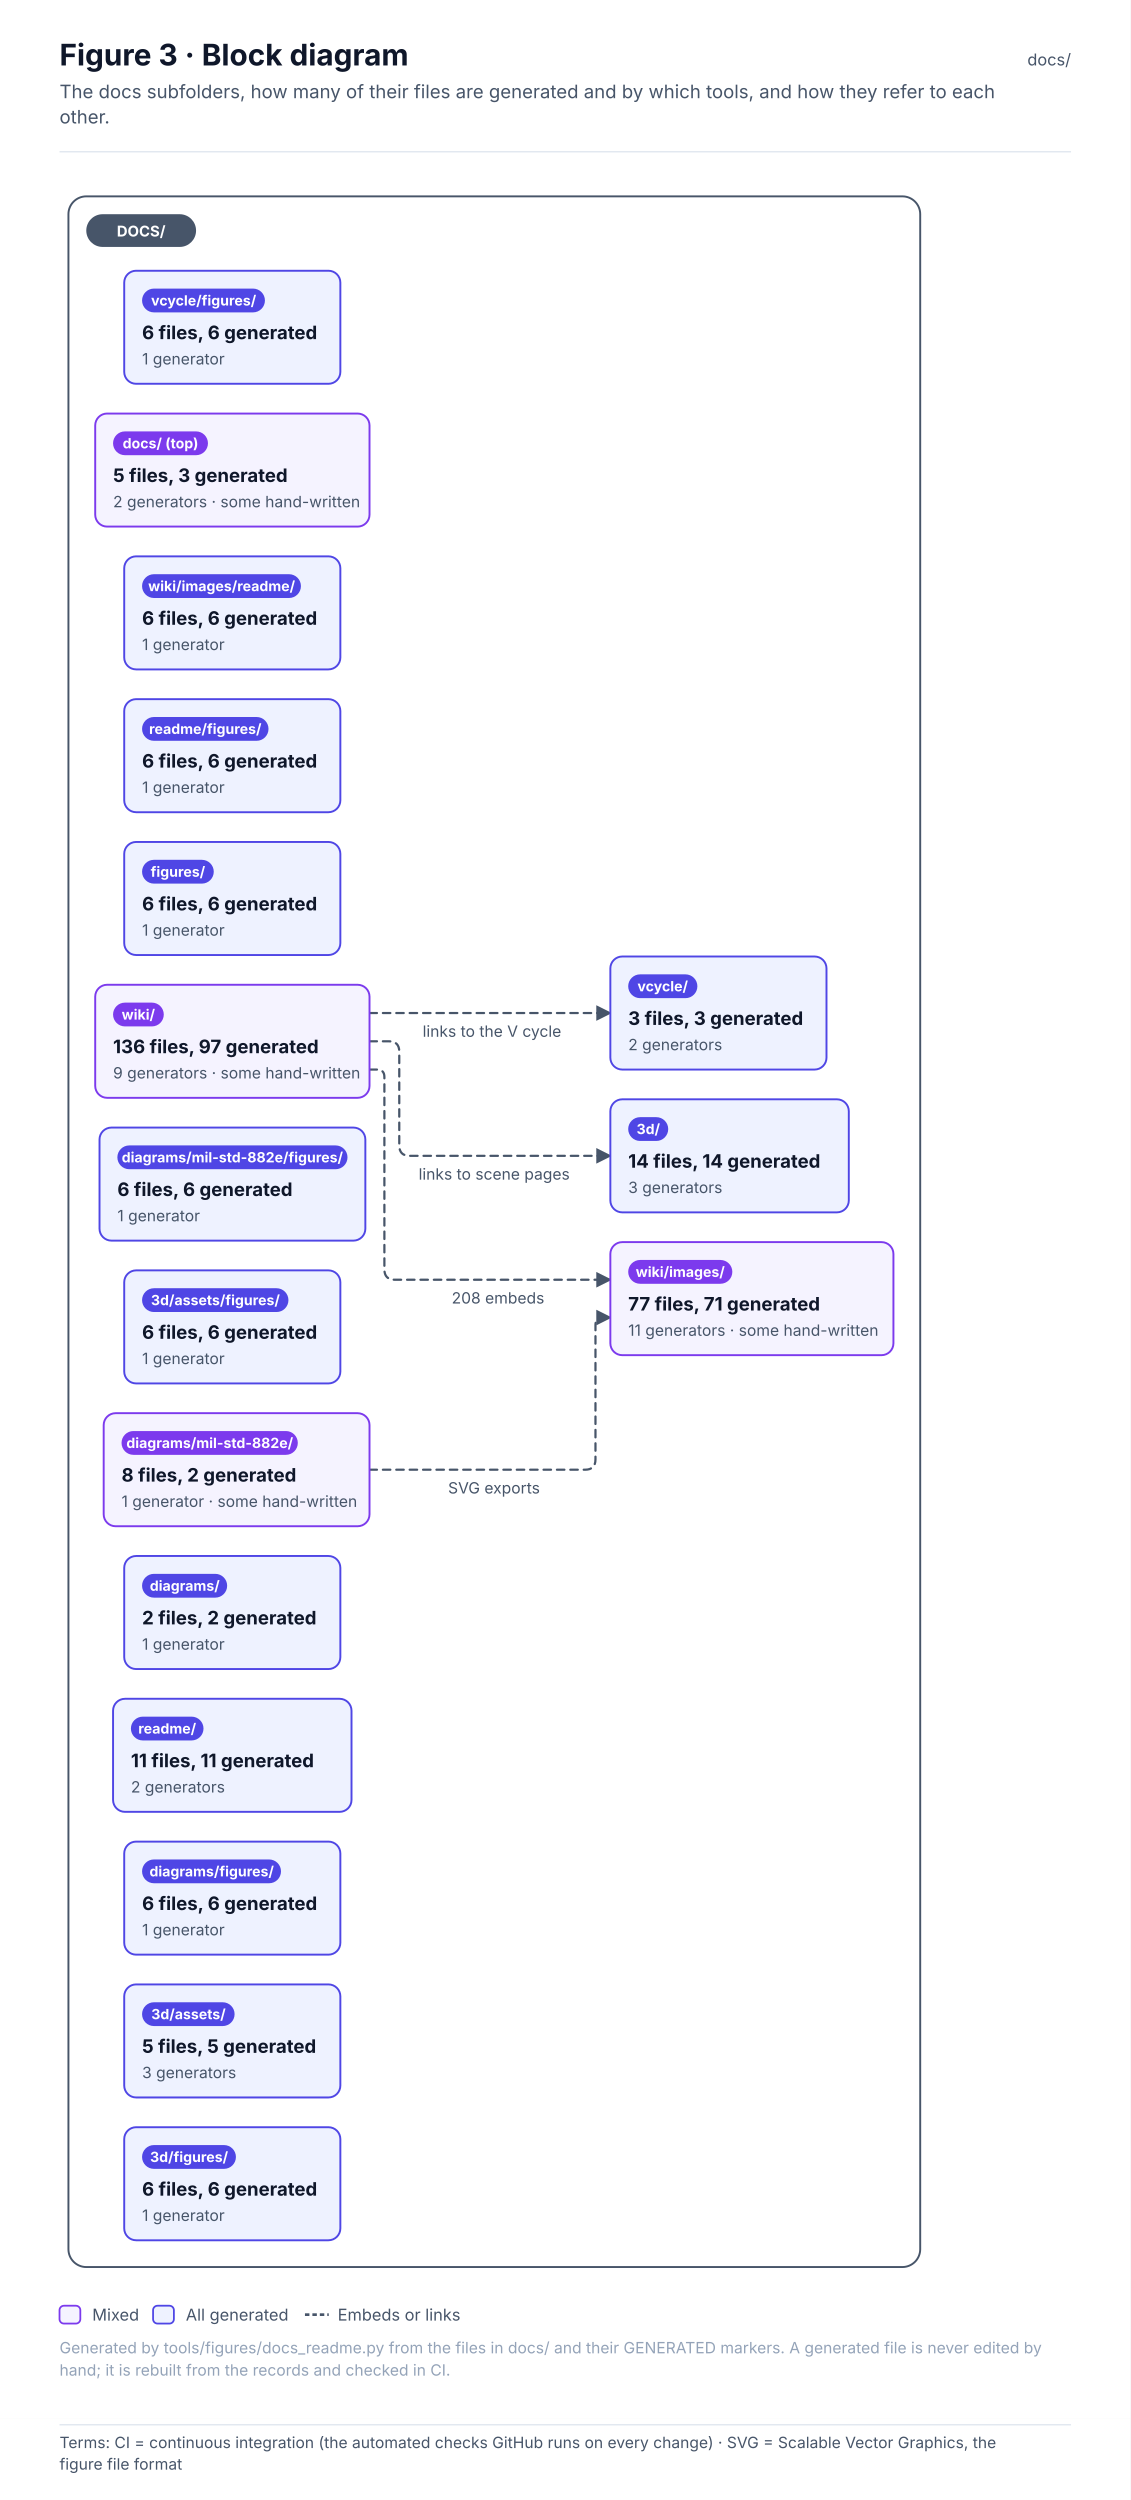
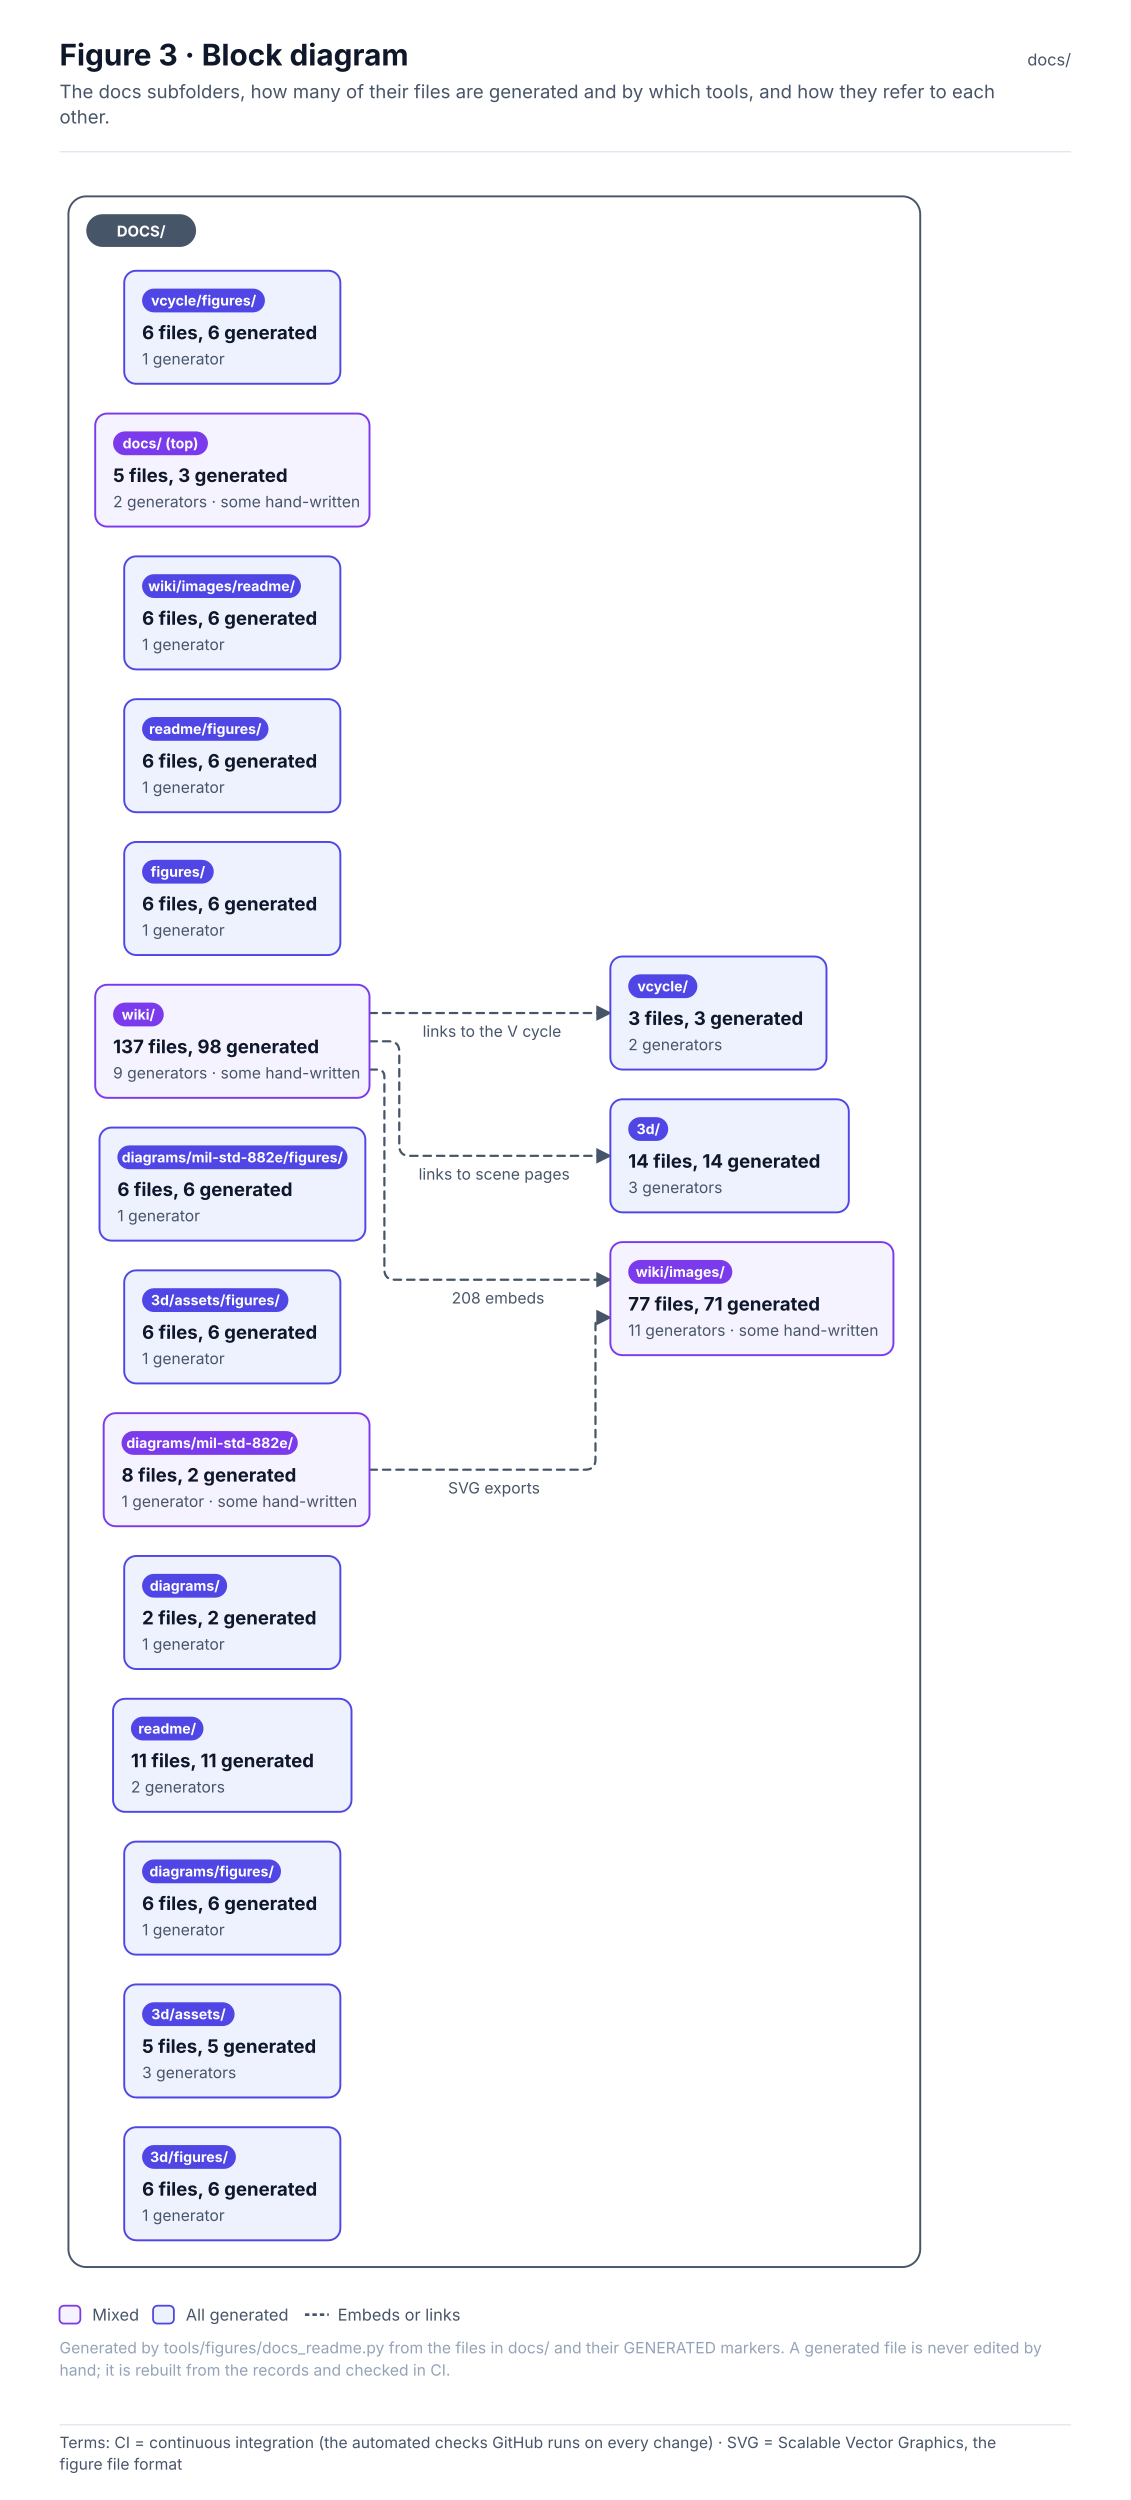
<svg xmlns="http://www.w3.org/2000/svg" width="760" height="1680.6" viewBox="0 0 760 1680.6" font-family="Inter, 'Segoe UI', Helvetica, Arial, sans-serif" role="img">
  <defs>
    <pattern id="hatch" patternUnits="userSpaceOnUse" width="6" height="6" patternTransform="rotate(45)">
      <rect width="6" height="6" fill="#F1F5F9" />
      <line x1="0" y1="0" x2="0" y2="6" stroke="#E2E8F0" stroke-width="2" />
    </pattern>
    <marker id="arr-ink" viewBox="0 0 10 10" refX="9" refY="5" markerWidth="7" markerHeight="7" orient="auto-start-reverse">
      <path d="M0 0 L10 5 L0 10 z" fill="#475569" />
    </marker>
    <marker id="dia-ink" viewBox="0 0 16 10" refX="15" refY="5" markerWidth="12" markerHeight="8" orient="auto-start-reverse">
      <path d="M1 5 L8 1 L15 5 L8 9 z" fill="#475569" />
    </marker>
    <marker id="tri-ink" viewBox="0 0 12 12" refX="11" refY="6" markerWidth="10" markerHeight="10" orient="auto-start-reverse">
      <path d="M1 1 L11 6 L1 11 z" fill="#FFFFFF" stroke="#475569" stroke-width="1.2" />
    </marker>
    <marker id="arr-system" viewBox="0 0 10 10" refX="9" refY="5" markerWidth="7" markerHeight="7" orient="auto-start-reverse">
      <path d="M0 0 L10 5 L0 10 z" fill="#4F46E5" />
    </marker>
    <marker id="dia-system" viewBox="0 0 16 10" refX="15" refY="5" markerWidth="12" markerHeight="8" orient="auto-start-reverse">
      <path d="M1 5 L8 1 L15 5 L8 9 z" fill="#4F46E5" />
    </marker>
    <marker id="tri-system" viewBox="0 0 12 12" refX="11" refY="6" markerWidth="10" markerHeight="10" orient="auto-start-reverse">
      <path d="M1 1 L11 6 L1 11 z" fill="#FFFFFF" stroke="#4F46E5" stroke-width="1.2" />
    </marker>
    <marker id="arr-software" viewBox="0 0 10 10" refX="9" refY="5" markerWidth="7" markerHeight="7" orient="auto-start-reverse">
      <path d="M0 0 L10 5 L0 10 z" fill="#0F766E" />
    </marker>
    <marker id="dia-software" viewBox="0 0 16 10" refX="15" refY="5" markerWidth="12" markerHeight="8" orient="auto-start-reverse">
      <path d="M1 5 L8 1 L15 5 L8 9 z" fill="#0F766E" />
    </marker>
    <marker id="tri-software" viewBox="0 0 12 12" refX="11" refY="6" markerWidth="10" markerHeight="10" orient="auto-start-reverse">
      <path d="M1 1 L11 6 L1 11 z" fill="#FFFFFF" stroke="#0F766E" stroke-width="1.2" />
    </marker>
    <marker id="arr-safety" viewBox="0 0 10 10" refX="9" refY="5" markerWidth="7" markerHeight="7" orient="auto-start-reverse">
      <path d="M0 0 L10 5 L0 10 z" fill="#C2410C" />
    </marker>
    <marker id="dia-safety" viewBox="0 0 16 10" refX="15" refY="5" markerWidth="12" markerHeight="8" orient="auto-start-reverse">
      <path d="M1 5 L8 1 L15 5 L8 9 z" fill="#C2410C" />
    </marker>
    <marker id="tri-safety" viewBox="0 0 12 12" refX="11" refY="6" markerWidth="10" markerHeight="10" orient="auto-start-reverse">
      <path d="M1 1 L11 6 L1 11 z" fill="#FFFFFF" stroke="#C2410C" stroke-width="1.2" />
    </marker>
    <marker id="arr-interface" viewBox="0 0 10 10" refX="9" refY="5" markerWidth="7" markerHeight="7" orient="auto-start-reverse">
      <path d="M0 0 L10 5 L0 10 z" fill="#7C3AED" />
    </marker>
    <marker id="dia-interface" viewBox="0 0 16 10" refX="15" refY="5" markerWidth="12" markerHeight="8" orient="auto-start-reverse">
      <path d="M1 5 L8 1 L15 5 L8 9 z" fill="#7C3AED" />
    </marker>
    <marker id="tri-interface" viewBox="0 0 12 12" refX="11" refY="6" markerWidth="10" markerHeight="10" orient="auto-start-reverse">
      <path d="M1 1 L11 6 L1 11 z" fill="#FFFFFF" stroke="#7C3AED" stroke-width="1.2" />
    </marker>
    <marker id="arr-external" viewBox="0 0 10 10" refX="9" refY="5" markerWidth="7" markerHeight="7" orient="auto-start-reverse">
      <path d="M0 0 L10 5 L0 10 z" fill="#64748B" />
    </marker>
    <marker id="dia-external" viewBox="0 0 16 10" refX="15" refY="5" markerWidth="12" markerHeight="8" orient="auto-start-reverse">
      <path d="M1 5 L8 1 L15 5 L8 9 z" fill="#64748B" />
    </marker>
    <marker id="tri-external" viewBox="0 0 12 12" refX="11" refY="6" markerWidth="10" markerHeight="10" orient="auto-start-reverse">
      <path d="M1 1 L11 6 L1 11 z" fill="#FFFFFF" stroke="#64748B" stroke-width="1.2" />
    </marker>
    <marker id="arr-work" viewBox="0 0 10 10" refX="9" refY="5" markerWidth="7" markerHeight="7" orient="auto-start-reverse">
      <path d="M0 0 L10 5 L0 10 z" fill="#475569" />
    </marker>
    <marker id="dia-work" viewBox="0 0 16 10" refX="15" refY="5" markerWidth="12" markerHeight="8" orient="auto-start-reverse">
      <path d="M1 5 L8 1 L15 5 L8 9 z" fill="#475569" />
    </marker>
    <marker id="tri-work" viewBox="0 0 12 12" refX="11" refY="6" markerWidth="10" markerHeight="10" orient="auto-start-reverse">
      <path d="M1 1 L11 6 L1 11 z" fill="#FFFFFF" stroke="#475569" stroke-width="1.2" />
    </marker>
    <marker id="arr-muted" viewBox="0 0 10 10" refX="9" refY="5" markerWidth="7" markerHeight="7" orient="auto-start-reverse">
      <path d="M0 0 L10 5 L0 10 z" fill="#94A3B8" />
    </marker>
    <marker id="dia-muted" viewBox="0 0 16 10" refX="15" refY="5" markerWidth="12" markerHeight="8" orient="auto-start-reverse">
      <path d="M1 5 L8 1 L15 5 L8 9 z" fill="#94A3B8" />
    </marker>
    <marker id="tri-muted" viewBox="0 0 12 12" refX="11" refY="6" markerWidth="10" markerHeight="10" orient="auto-start-reverse">
      <path d="M1 1 L11 6 L1 11 z" fill="#FFFFFF" stroke="#94A3B8" stroke-width="1.2" />
    </marker>
    <marker id="arr-current" viewBox="0 0 10 10" refX="9" refY="5" markerWidth="7" markerHeight="7" orient="auto-start-reverse">
      <path d="M0 0 L10 5 L0 10 z" fill="#0F172A" />
    </marker>
    <marker id="dia-current" viewBox="0 0 16 10" refX="15" refY="5" markerWidth="12" markerHeight="8" orient="auto-start-reverse">
      <path d="M1 5 L8 1 L15 5 L8 9 z" fill="#0F172A" />
    </marker>
    <marker id="tri-current" viewBox="0 0 12 12" refX="11" refY="6" markerWidth="10" markerHeight="10" orient="auto-start-reverse">
      <path d="M1 1 L11 6 L1 11 z" fill="#FFFFFF" stroke="#0F172A" stroke-width="1.2" />
    </marker>
    <marker id="arr-ok" viewBox="0 0 10 10" refX="9" refY="5" markerWidth="7" markerHeight="7" orient="auto-start-reverse">
      <path d="M0 0 L10 5 L0 10 z" fill="#2E9E6A" />
    </marker>
    <marker id="dia-ok" viewBox="0 0 16 10" refX="15" refY="5" markerWidth="12" markerHeight="8" orient="auto-start-reverse">
      <path d="M1 5 L8 1 L15 5 L8 9 z" fill="#2E9E6A" />
    </marker>
    <marker id="tri-ok" viewBox="0 0 12 12" refX="11" refY="6" markerWidth="10" markerHeight="10" orient="auto-start-reverse">
      <path d="M1 1 L11 6 L1 11 z" fill="#FFFFFF" stroke="#2E9E6A" stroke-width="1.2" />
    </marker>
    <marker id="arr-amber" viewBox="0 0 10 10" refX="9" refY="5" markerWidth="7" markerHeight="7" orient="auto-start-reverse">
      <path d="M0 0 L10 5 L0 10 z" fill="#D97706" />
    </marker>
    <marker id="dia-amber" viewBox="0 0 16 10" refX="15" refY="5" markerWidth="12" markerHeight="8" orient="auto-start-reverse">
      <path d="M1 5 L8 1 L15 5 L8 9 z" fill="#D97706" />
    </marker>
    <marker id="tri-amber" viewBox="0 0 12 12" refX="11" refY="6" markerWidth="10" markerHeight="10" orient="auto-start-reverse">
      <path d="M1 1 L11 6 L1 11 z" fill="#FFFFFF" stroke="#D97706" stroke-width="1.2" />
    </marker>
    <marker id="arr-red" viewBox="0 0 10 10" refX="9" refY="5" markerWidth="7" markerHeight="7" orient="auto-start-reverse">
      <path d="M0 0 L10 5 L0 10 z" fill="#D2553F" />
    </marker>
    <marker id="dia-red" viewBox="0 0 16 10" refX="15" refY="5" markerWidth="12" markerHeight="8" orient="auto-start-reverse">
      <path d="M1 5 L8 1 L15 5 L8 9 z" fill="#D2553F" />
    </marker>
    <marker id="tri-red" viewBox="0 0 12 12" refX="11" refY="6" markerWidth="10" markerHeight="10" orient="auto-start-reverse">
      <path d="M1 1 L11 6 L1 11 z" fill="#FFFFFF" stroke="#D2553F" stroke-width="1.2" />
    </marker>
  </defs>
  <rect x="0" y="0" width="760" height="1626" rx="0" fill="#FFFFFF" stroke="none" stroke-width="0" />
  <text x="40" y="44" font-size="20" fill="#0F172A" font-weight="700">Figure 3 · Block diagram</text>
  <text x="40" y="66" font-size="12.5" fill="#475569">The docs subfolders, how many of their files are generated and by which tools, and how they refer to each</text>
  <text x="40" y="83" font-size="12.5" fill="#475569">other.</text>
  <text x="720" y="44" font-size="11" fill="#475569" text-anchor="end">docs/</text>
  <line x1="40" y1="102" x2="720" y2="102" stroke="#E2E8F0" stroke-width="1" />
  <g transform="translate(40 126)">
    <rect x="6" y="6" width="572.6" height="1392" rx="12" fill="#FFFFFF" stroke="#475569" stroke-width="1.3" />
    <path d="M208.4 862 L353.3 862 Q360.3 862 360.3 855 L360.3 764.7 Q360.3 759.7 365.3 759.7 L370.3 759.7" stroke="#475569" stroke-width="1.5" fill="none" stroke-dasharray="5 4" stroke-linejoin="round" stroke-linecap="round" marker-end="url(#arr-ink)" />
    <path d="M208.4 593 L213.4 593 Q218.4 593 218.4 598 L218.4 727.3 Q218.4 734.3 225.4 734.3 L370.3 734.3" stroke="#475569" stroke-width="1.5" fill="none" stroke-dasharray="5 4" stroke-linejoin="round" stroke-linecap="round" marker-end="url(#arr-ink)" />
    <path d="M208.4 574 L221.4 574 Q228.4 574 228.4 581 L228.4 644 Q228.4 651 235.4 651 L370.3 651" stroke="#475569" stroke-width="1.5" fill="none" stroke-dasharray="5 4" stroke-linejoin="round" stroke-linecap="round" marker-end="url(#arr-ink)" />
    <path d="M208.4 555 L370.3 555" stroke="#475569" stroke-width="1.5" fill="none" stroke-dasharray="5 4" stroke-linejoin="round" stroke-linecap="round" marker-end="url(#arr-ink)" />
    <rect x="18" y="18" width="73.8" height="22" rx="11" fill="#475569" stroke="none" stroke-width="0" />
    <text x="54.9" y="33" font-size="10" fill="#FFFFFF" font-weight="700" text-anchor="middle">DOCS/</text>
    <rect x="24" y="152" width="184.4" height="76" rx="8" fill="#F5F3FF" stroke="#7C3AED" stroke-width="1.3" />
    <rect x="36" y="164" width="63.8" height="16" rx="8.0" fill="#7C3AED" stroke="none" stroke-width="1" />
    <text x="67.9" y="175.4" font-size="9.5" fill="#FFFFFF" font-weight="700" text-anchor="middle">docs/ (top)</text>
    <text x="36" y="198" font-size="12.5" fill="#0F172A" font-weight="700">5 files, 3 generated</text>
    <text x="36" y="215" font-size="10.5" fill="#475569">2 generators · some hand-written</text>
    <rect x="370.3" y="613" width="160.3" height="76" rx="8" fill="#EEF2FF" stroke="#4F46E5" stroke-width="1.3" />
    <rect x="382.3" y="625" width="26.9" height="16" rx="8.0" fill="#4F46E5" stroke="none" stroke-width="1" />
    <text x="395.8" y="636.4" font-size="9.5" fill="#FFFFFF" font-weight="700" text-anchor="middle">3d/</text>
    <text x="382.3" y="659" font-size="12.5" fill="#0F172A" font-weight="700">14 files, 14 generated</text>
    <text x="382.3" y="676" font-size="10.5" fill="#475569">3 generators</text>
    <rect x="43.5" y="1208" width="145.3" height="76" rx="8" fill="#EEF2FF" stroke="#4F46E5" stroke-width="1.3" />
    <rect x="55.5" y="1220" width="62.2" height="16" rx="8.0" fill="#4F46E5" stroke="none" stroke-width="1" />
    <text x="86.7" y="1231.4" font-size="9.5" fill="#FFFFFF" font-weight="700" text-anchor="middle">3d/assets/</text>
    <text x="55.5" y="1254" font-size="12.5" fill="#0F172A" font-weight="700">5 files, 5 generated</text>
    <text x="55.5" y="1271" font-size="10.5" fill="#475569">3 generators</text>
    <rect x="43.5" y="728" width="145.3" height="76" rx="8" fill="#EEF2FF" stroke="#4F46E5" stroke-width="1.3" />
    <rect x="55.5" y="740" width="98.4" height="16" rx="8.0" fill="#4F46E5" stroke="none" stroke-width="1" />
    <text x="104.8" y="751.4" font-size="9.5" fill="#FFFFFF" font-weight="700" text-anchor="middle">3d/assets/figures/</text>
    <text x="55.5" y="774" font-size="12.5" fill="#0F172A" font-weight="700">6 files, 6 generated</text>
    <text x="55.5" y="791" font-size="10.5" fill="#475569">1 generator</text>
    <rect x="43.5" y="1304" width="145.3" height="76" rx="8" fill="#EEF2FF" stroke="#4F46E5" stroke-width="1.3" />
    <rect x="55.5" y="1316" width="63.1" height="16" rx="8.0" fill="#4F46E5" stroke="none" stroke-width="1" />
    <text x="87.1" y="1327.4" font-size="9.5" fill="#FFFFFF" font-weight="700" text-anchor="middle">3d/figures/</text>
    <text x="55.5" y="1350" font-size="12.5" fill="#0F172A" font-weight="700">6 files, 6 generated</text>
    <text x="55.5" y="1367" font-size="10.5" fill="#475569">1 generator</text>
    <rect x="43.5" y="920" width="145.3" height="76" rx="8" fill="#EEF2FF" stroke="#4F46E5" stroke-width="1.3" />
    <rect x="55.5" y="932" width="57.2" height="16" rx="8.0" fill="#4F46E5" stroke="none" stroke-width="1" />
    <text x="84.2" y="943.4" font-size="9.5" fill="#FFFFFF" font-weight="700" text-anchor="middle">diagrams/</text>
    <text x="55.5" y="966" font-size="12.5" fill="#0F172A" font-weight="700">2 files, 2 generated</text>
    <text x="55.5" y="983" font-size="10.5" fill="#475569">1 generator</text>
    <rect x="43.5" y="1112" width="145.3" height="76" rx="8" fill="#EEF2FF" stroke="#4F46E5" stroke-width="1.3" />
    <rect x="55.5" y="1124" width="93.4" height="16" rx="8.0" fill="#4F46E5" stroke="none" stroke-width="1" />
    <text x="102.3" y="1135.4" font-size="9.5" fill="#FFFFFF" font-weight="700" text-anchor="middle">diagrams/figures/</text>
    <text x="55.5" y="1158" font-size="12.5" fill="#0F172A" font-weight="700">6 files, 6 generated</text>
    <text x="55.5" y="1175" font-size="10.5" fill="#475569">1 generator</text>
    <rect x="29.7" y="824" width="178.7" height="76" rx="8" fill="#F5F3FF" stroke="#7C3AED" stroke-width="1.3" />
    <rect x="41.7" y="836" width="118.5" height="16" rx="8.0" fill="#7C3AED" stroke="none" stroke-width="1" />
    <text x="101" y="847.4" font-size="9.5" fill="#FFFFFF" font-weight="700" text-anchor="middle">diagrams/mil-std-882e/</text>
    <text x="41.7" y="870" font-size="12.5" fill="#0F172A" font-weight="700">8 files, 2 generated</text>
    <text x="41.7" y="887" font-size="10.5" fill="#475569">1 generator · some hand-written</text>
    <rect x="26.9" y="632" width="178.7" height="76" rx="8" fill="#EEF2FF" stroke="#4F46E5" stroke-width="1.3" />
    <rect x="38.9" y="644" width="154.7" height="16" rx="8.0" fill="#4F46E5" stroke="none" stroke-width="1" />
    <text x="116.2" y="655.4" font-size="9.5" fill="#FFFFFF" font-weight="700" text-anchor="middle">diagrams/mil-std-882e/figures/</text>
    <text x="38.9" y="678" font-size="12.5" fill="#0F172A" font-weight="700">6 files, 6 generated</text>
    <text x="38.9" y="695" font-size="10.5" fill="#475569">1 generator</text>
    <rect x="43.5" y="440" width="145.3" height="76" rx="8" fill="#EEF2FF" stroke="#4F46E5" stroke-width="1.3" />
    <rect x="55.5" y="452" width="48.2" height="16" rx="8.0" fill="#4F46E5" stroke="none" stroke-width="1" />
    <text x="79.6" y="463.4" font-size="9.5" fill="#FFFFFF" font-weight="700" text-anchor="middle">figures/</text>
    <text x="55.5" y="486" font-size="12.5" fill="#0F172A" font-weight="700">6 files, 6 generated</text>
    <text x="55.5" y="503" font-size="10.5" fill="#475569">1 generator</text>
    <rect x="36" y="1016" width="160.3" height="76" rx="8" fill="#EEF2FF" stroke="#4F46E5" stroke-width="1.3" />
    <rect x="48" y="1028" width="48.8" height="16" rx="8.0" fill="#4F46E5" stroke="none" stroke-width="1" />
    <text x="72.4" y="1039.4" font-size="9.5" fill="#FFFFFF" font-weight="700" text-anchor="middle">readme/</text>
    <text x="48" y="1062" font-size="12.5" fill="#0F172A" font-weight="700">11 files, 11 generated</text>
    <text x="48" y="1079" font-size="10.5" fill="#475569">2 generators</text>
    <rect x="43.5" y="344" width="145.3" height="76" rx="8" fill="#EEF2FF" stroke="#4F46E5" stroke-width="1.3" />
    <rect x="55.5" y="356" width="85" height="16" rx="8.0" fill="#4F46E5" stroke="none" stroke-width="1" />
    <text x="98" y="367.4" font-size="9.5" fill="#FFFFFF" font-weight="700" text-anchor="middle">readme/figures/</text>
    <text x="55.5" y="390" font-size="12.5" fill="#0F172A" font-weight="700">6 files, 6 generated</text>
    <text x="55.5" y="407" font-size="10.5" fill="#475569">1 generator</text>
    <rect x="370.3" y="517" width="145.3" height="76" rx="8" fill="#EEF2FF" stroke="#4F46E5" stroke-width="1.3" />
    <rect x="382.3" y="529" width="46.5" height="16" rx="8.0" fill="#4F46E5" stroke="none" stroke-width="1" />
    <text x="405.5" y="540.4" font-size="9.5" fill="#FFFFFF" font-weight="700" text-anchor="middle">vcycle/</text>
    <text x="382.3" y="563" font-size="12.5" fill="#0F172A" font-weight="700">3 files, 3 generated</text>
    <text x="382.3" y="580" font-size="10.5" fill="#475569">2 generators</text>
    <rect x="43.5" y="56" width="145.3" height="76" rx="8" fill="#EEF2FF" stroke="#4F46E5" stroke-width="1.3" />
    <rect x="55.5" y="68" width="82.6" height="16" rx="8.0" fill="#4F46E5" stroke="none" stroke-width="1" />
    <text x="96.9" y="79.4" font-size="9.5" fill="#FFFFFF" font-weight="700" text-anchor="middle">vcycle/figures/</text>
    <text x="55.5" y="102" font-size="12.5" fill="#0F172A" font-weight="700">6 files, 6 generated</text>
    <text x="55.5" y="119" font-size="10.5" fill="#475569">1 generator</text>
    <rect x="24" y="536" width="184.4" height="76" rx="8" fill="#F5F3FF" stroke="#7C3AED" stroke-width="1.3" />
    <rect x="36" y="548" width="34.1" height="16" rx="8.0" fill="#7C3AED" stroke="none" stroke-width="1" />
    <text x="53" y="559.4" font-size="9.5" fill="#FFFFFF" font-weight="700" text-anchor="middle">wiki/</text>
-     <text x="36" y="582" font-size="12.5" fill="#0F172A" font-weight="700">136 files, 97 generated</text>
+     <text x="36" y="582" font-size="12.5" fill="#0F172A" font-weight="700">137 files, 98 generated</text>
    <text x="36" y="599" font-size="10.5" fill="#475569">9 generators · some hand-written</text>
    <rect x="370.3" y="709" width="190.3" height="76" rx="8" fill="#F5F3FF" stroke="#7C3AED" stroke-width="1.3" />
    <rect x="382.3" y="721" width="70" height="16" rx="8.0" fill="#7C3AED" stroke="none" stroke-width="1" />
    <text x="417.3" y="732.4" font-size="9.5" fill="#FFFFFF" font-weight="700" text-anchor="middle">wiki/images/</text>
    <text x="382.3" y="755" font-size="12.5" fill="#0F172A" font-weight="700">77 files, 71 generated</text>
    <text x="382.3" y="772" font-size="10.5" fill="#475569">11 generators · some hand-written</text>
    <rect x="43.5" y="248" width="145.3" height="76" rx="8" fill="#EEF2FF" stroke="#4F46E5" stroke-width="1.3" />
    <rect x="55.5" y="260" width="106.8" height="16" rx="8.0" fill="#4F46E5" stroke="none" stroke-width="1" />
    <text x="109" y="271.4" font-size="9.5" fill="#FFFFFF" font-weight="700" text-anchor="middle">wiki/images/readme/</text>
    <text x="55.5" y="294" font-size="12.5" fill="#0F172A" font-weight="700">6 files, 6 generated</text>
    <text x="55.5" y="311" font-size="10.5" fill="#475569">1 generator</text>
    <rect x="256.2" y="865" width="76.3" height="18" rx="4" fill="#FFFFFF" stroke="none" stroke-width="0" opacity="0.92" />
    <text x="261.2" y="878" font-size="10.5" fill="#475569">SVG exports</text>
    <rect x="258.6" y="737.3" width="71.6" height="18" rx="4" fill="#FFFFFF" stroke="none" stroke-width="0" opacity="0.92" />
    <text x="263.6" y="750.3" font-size="10.5" fill="#475569">208 embeds</text>
    <rect x="236.4" y="654" width="115.9" height="18" rx="4" fill="#FFFFFF" stroke="none" stroke-width="0" opacity="0.92" />
    <text x="241.4" y="667" font-size="10.5" fill="#475569">links to scene pages</text>
    <rect x="239.1" y="558" width="110.6" height="18" rx="4" fill="#FFFFFF" stroke="none" stroke-width="0" opacity="0.92" />
    <text x="244.1" y="571" font-size="10.5" fill="#475569">links to the V cycle</text>
  </g>
  <rect x="40" y="1550" width="14" height="12" rx="3" fill="#F5F3FF" stroke="#7C3AED" stroke-width="1.2" />
  <text x="62" y="1560" font-size="11" fill="#475569">Mixed</text>
  <rect x="102.9" y="1550" width="14" height="12" rx="3" fill="#EEF2FF" stroke="#4F46E5" stroke-width="1.2" />
  <text x="124.9" y="1560" font-size="11" fill="#475569">All generated</text>
  <line x1="205" y1="1556" x2="221" y2="1556" stroke="#475569" stroke-width="1.8" stroke-dasharray="3 2" />
  <text x="227" y="1560" font-size="11" fill="#475569">Embeds or links</text>
  <text x="40" y="1582" font-size="10.5" fill="#94A3B8">Generated by tools/figures/docs_readme.py from the files in docs/ and their GENERATED markers. A generated file is never edited by</text>
  <text x="40" y="1597" font-size="10.5" fill="#94A3B8">hand; it is rebuilt from the records and checked in CI.</text>
  <g class="terms" data-base-h="1626">
    <rect x="0" y="1626" width="760" height="54.6" fill="#FFFFFF" />
    <line x1="40" y1="1630" x2="720" y2="1630" stroke="#E2E8F0" stroke-width="1" />
    <text x="40" y="1645.7" font-size="10.5" fill="#475569" font-family="Inter, 'Segoe UI', Helvetica, Arial, sans-serif">Terms: CI = continuous integration (the automated checks GitHub runs on every change) · SVG = Scalable Vector Graphics, the</text>
    <text x="40" y="1660.2" font-size="10.5" fill="#475569" font-family="Inter, 'Segoe UI', Helvetica, Arial, sans-serif">figure file format</text>
  </g>
</svg>
